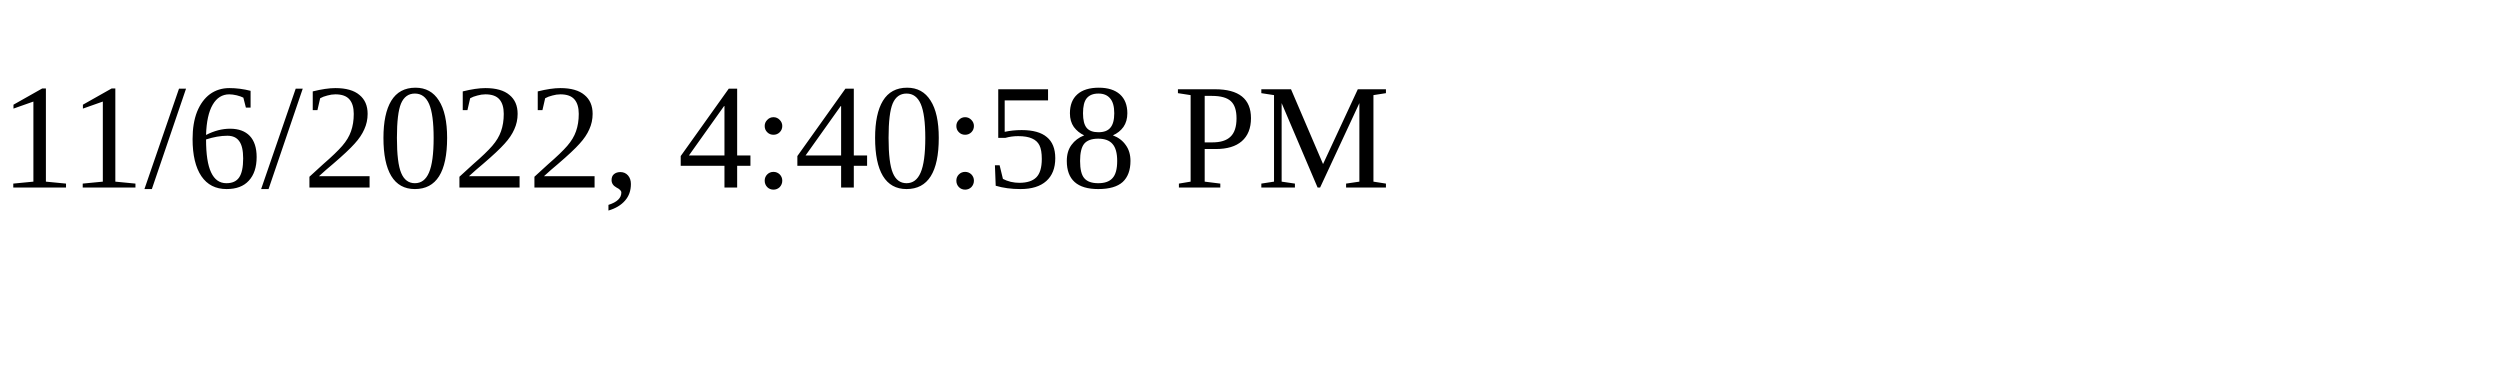
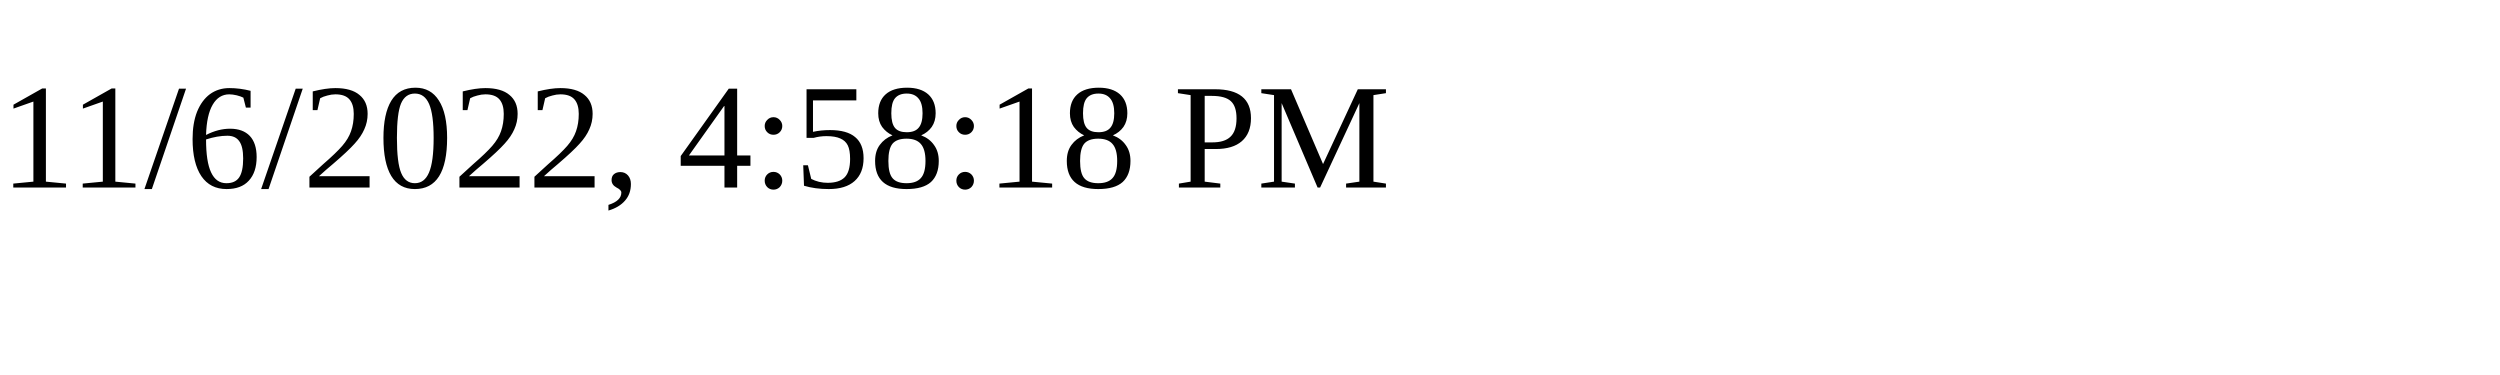
<svg xmlns="http://www.w3.org/2000/svg" height="30" width="200">
-   <text x="0" y="15">11/6/2022, 4:40:58 PM</text>
+   <text x="0" y="15">11/6/2022, 4:58:18 PM</text>
</svg>
